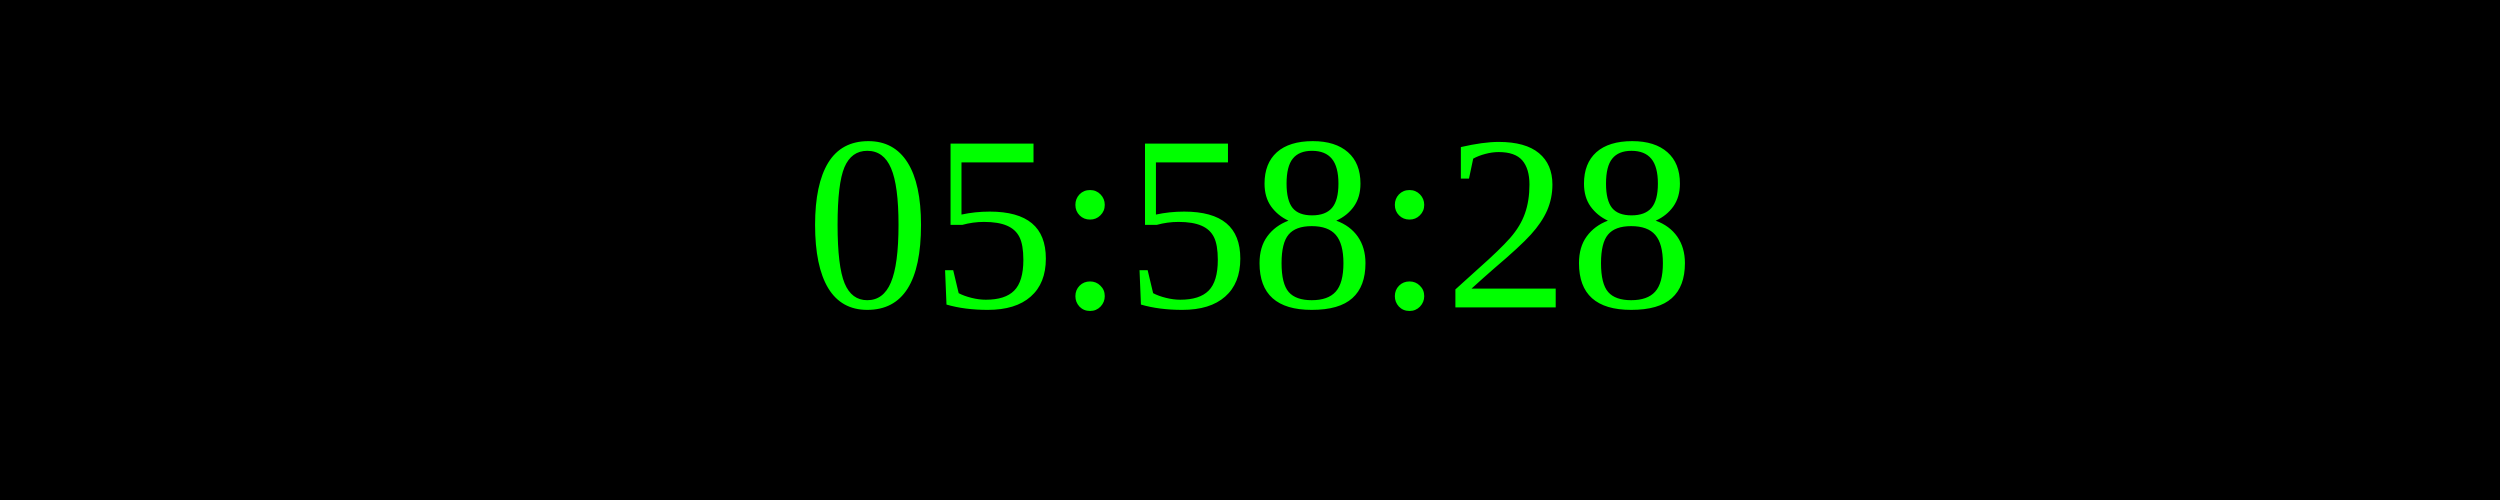
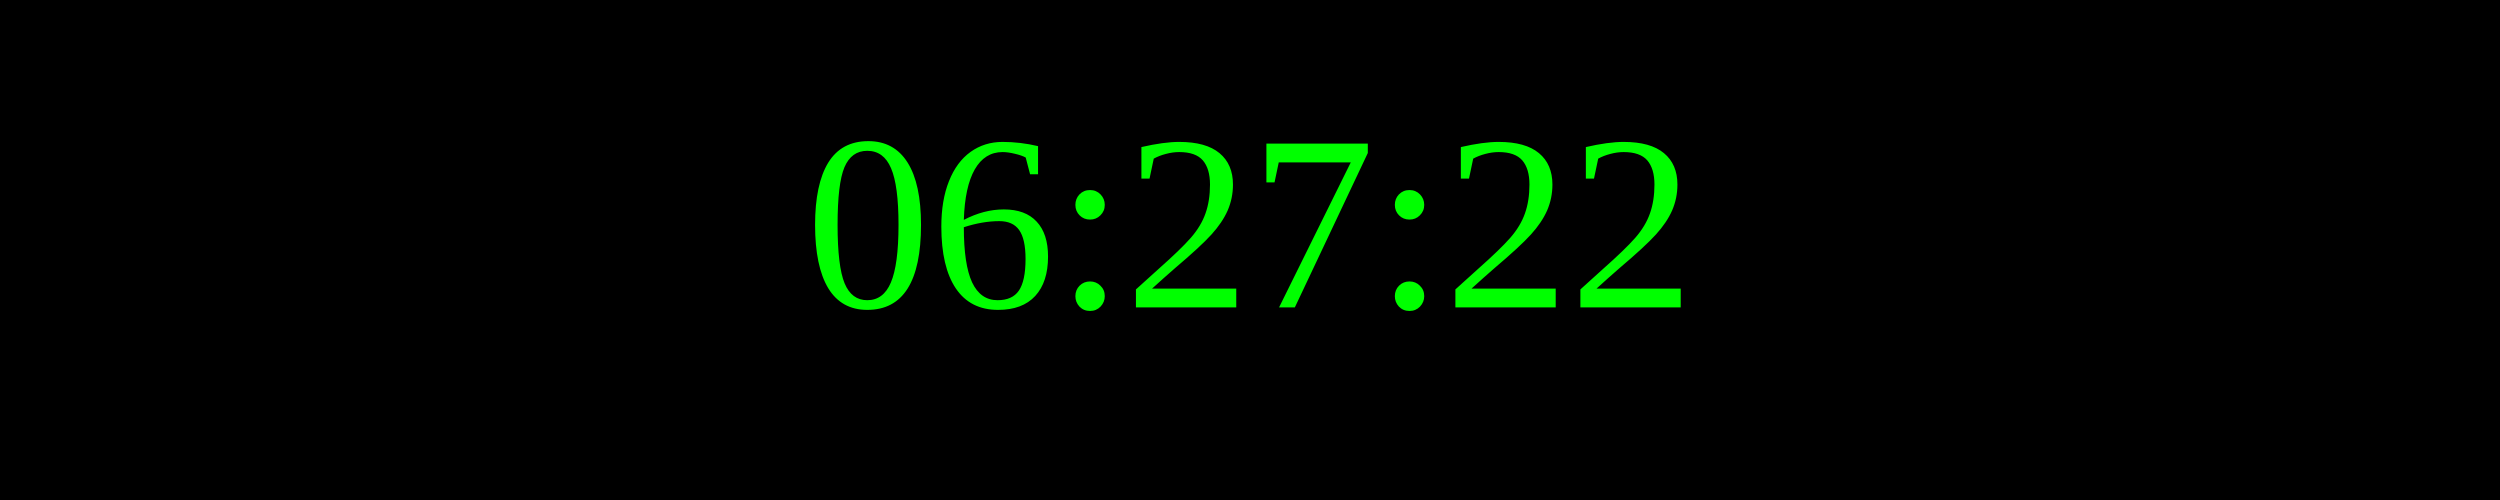
<svg xmlns="http://www.w3.org/2000/svg" width="250" height="50">
  <rect width="100%" height="100%" fill="black" />
  <text x="50%" y="50%" font-size="25" fill="lime" text-anchor="middle" dominant-baseline="middle">
- 05:58:28
+ 06:27:22
</text>
</svg>
